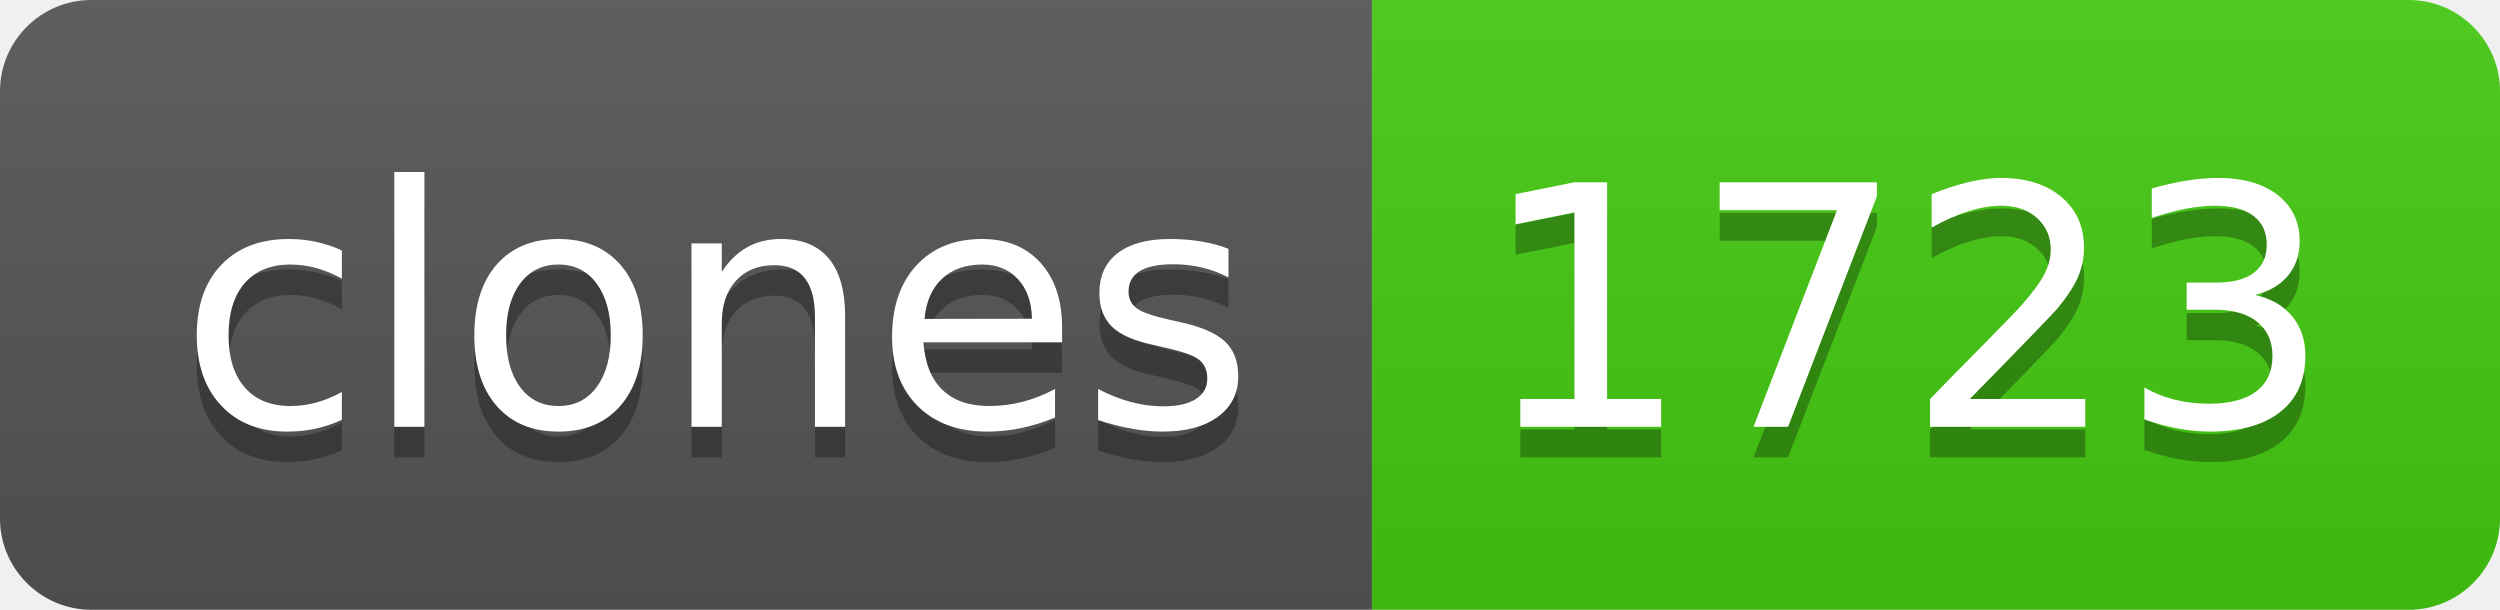
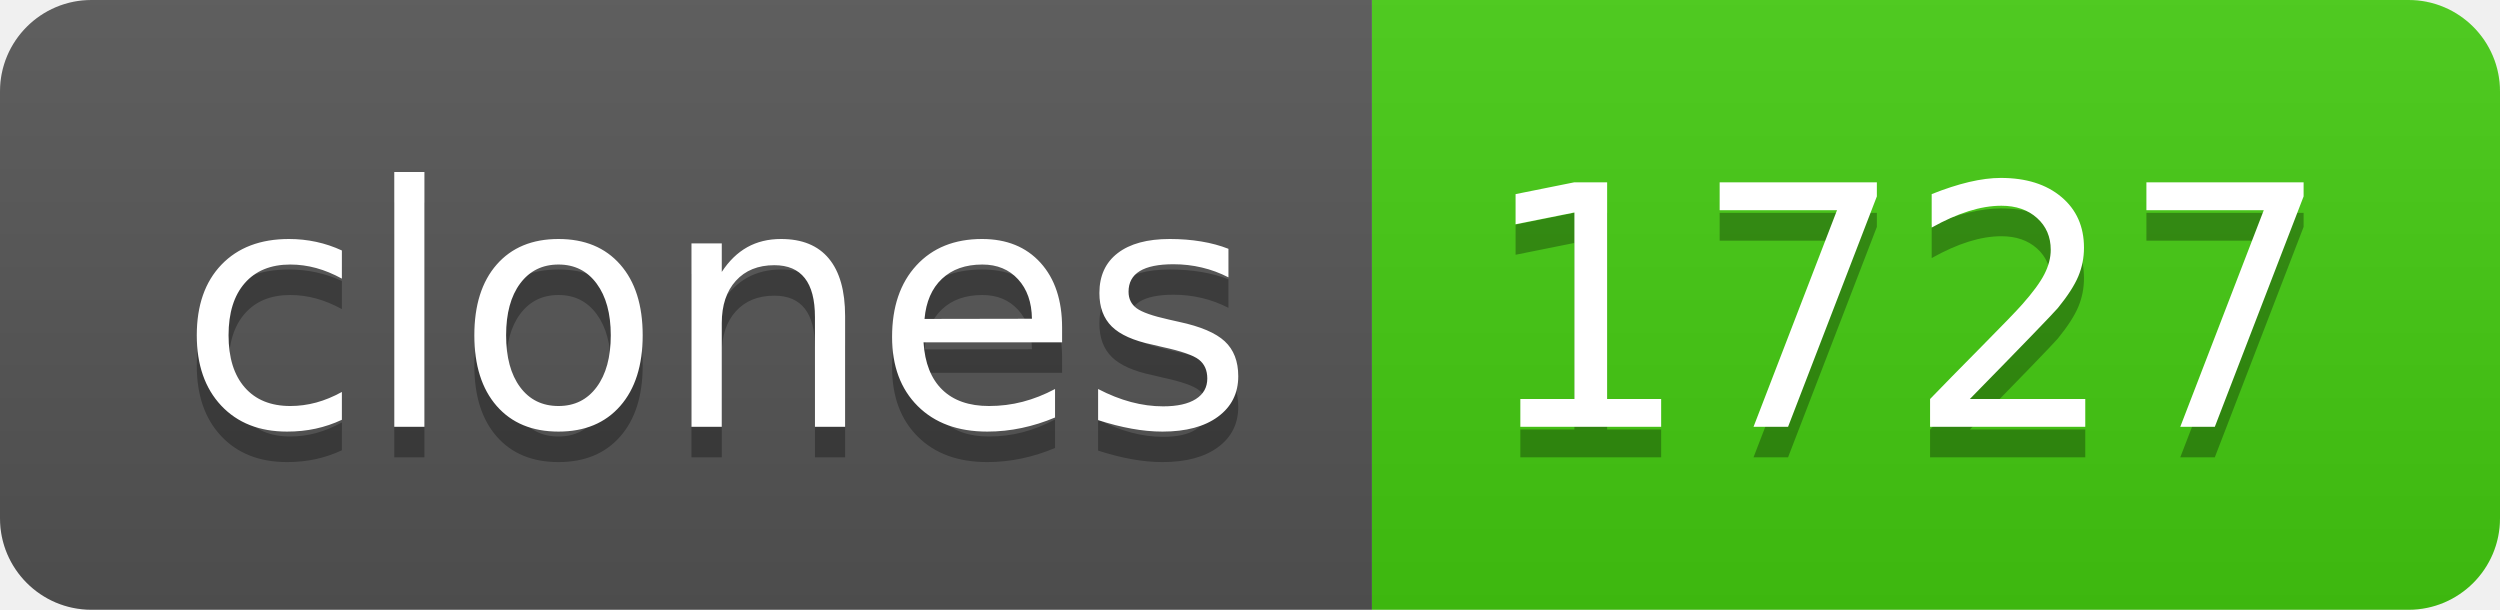
- <svg xmlns="http://www.w3.org/2000/svg" width="82" height="20" role="img" aria-label="clones: 1723">
+ <svg xmlns="http://www.w3.org/2000/svg" width="82" height="20" role="img" aria-label="clones: 1727">
  <linearGradient id="s" x2="0" y2="100%">
    <stop offset="0" stop-color="#bbb" stop-opacity=".1" />
    <stop offset="1" stop-opacity=".1" />
  </linearGradient>
  <clipPath id="r">
    <rect width="82" height="20" rx="3" fill="#fff" />
  </clipPath>
  <g clip-path="url(#r)">
    <rect width="45" height="20" fill="#555" />
    <rect x="45" width="37" height="20" fill="#4c1" />
    <rect width="82" height="20" fill="url(#s)" />
  </g>
  <g fill="#fff" text-anchor="middle" font-family="Verdana,Geneva,DejaVu Sans,sans-serif" text-rendering="geometricPrecision" font-size="110">
    <text aria-hidden="true" x="235" y="150" fill="#010101" fill-opacity=".3" transform="scale(.1)" textLength="350">clones</text>
    <text x="235" y="140" transform="scale(.1)" fill="#fff" textLength="350">clones</text>
-     <text aria-hidden="true" x="625" y="150" fill="#010101" fill-opacity=".3" transform="scale(.1)" textLength="270">1723</text>
-     <text x="625" y="140" transform="scale(.1)" fill="#fff" textLength="270">1723</text>
+     <text aria-hidden="true" x="625" y="150" fill="#010101" fill-opacity=".3" transform="scale(.1)" textLength="270">1727</text>
+     <text x="625" y="140" transform="scale(.1)" fill="#fff" textLength="270">1727</text>
  </g>
</svg>
